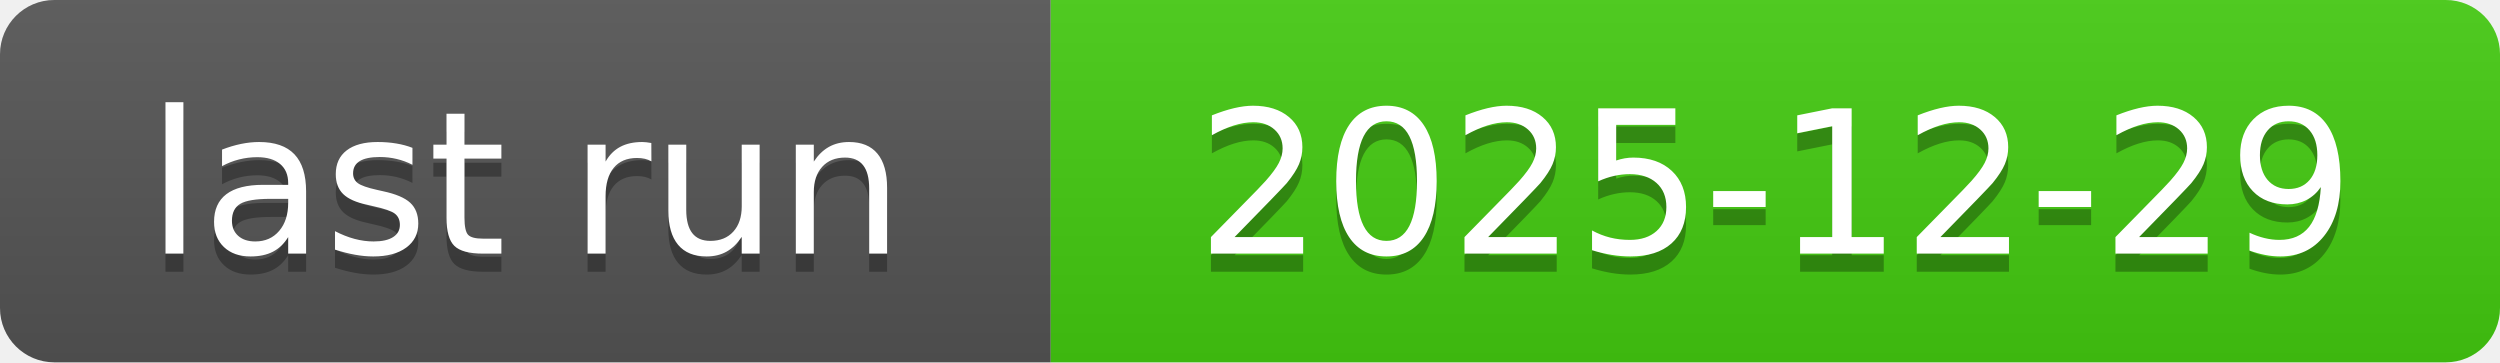
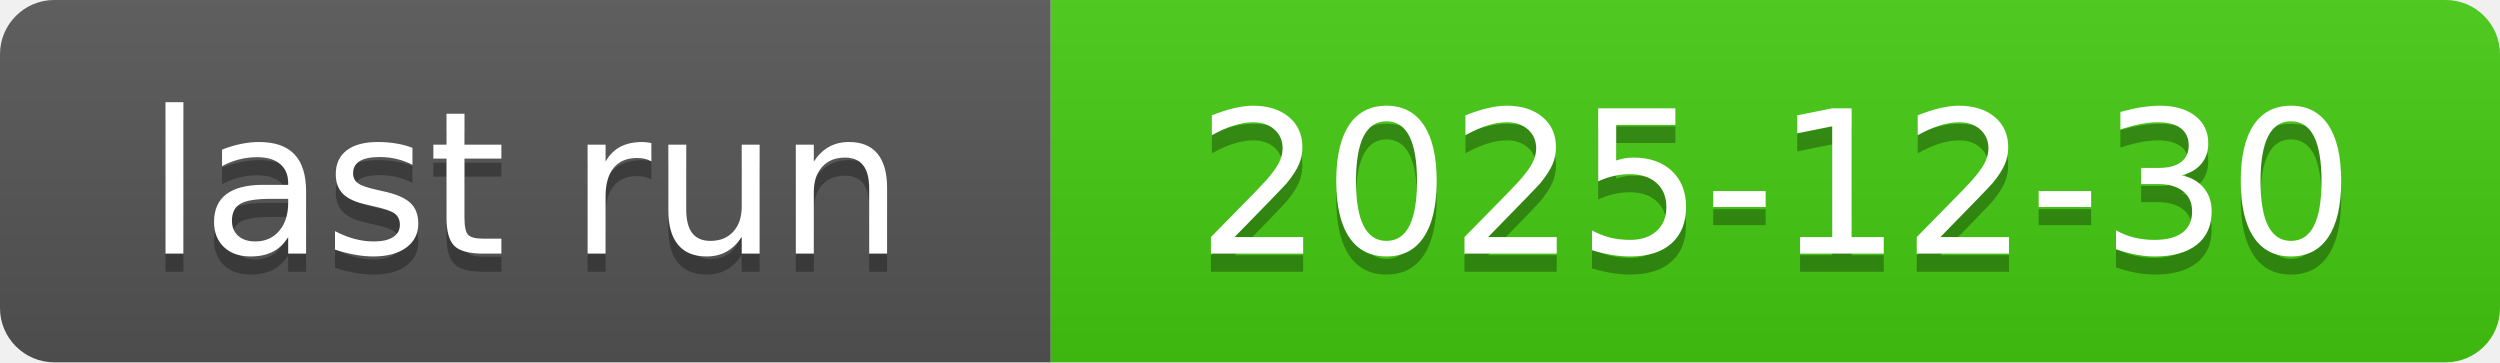
<svg xmlns="http://www.w3.org/2000/svg" xmlns:xlink="http://www.w3.org/1999/xlink" width="138" height="20" role="img">
-   <a target="_blank" xlink:href="https://github.com/symbolic-labs-pub/freedom-that-lasts/actions/runs/20582737606">
+   <a target="_blank" xlink:href="https://github.com/symbolic-labs-pub/freedom-that-lasts/actions/runs/20588018809">
    <linearGradient id="s" x2="0" y2="100%">
      <stop offset="0" stop-color="#bbb" stop-opacity=".1" />
      <stop offset="1" stop-opacity=".1" />
    </linearGradient>
    <clipPath id="r">
      <rect width="138" height="20" rx="3" fill="#fff" />
    </clipPath>
    <g clip-path="url(#r)">
      <rect width="58" height="20" fill="#555" />
      <rect x="58" width="80" height="20" fill="#4c1" />
      <rect width="138" height="20" fill="url(#s)" />
    </g>
    <g fill="#fff" text-anchor="middle" font-family="Verdana,Geneva,DejaVu Sans,sans-serif" text-rendering="geometricPrecision" font-size="110">
      <text aria-hidden="true" x="290.0" y="150" fill="#010101" fill-opacity=".3" transform="scale(.1)" textLength="480">last run</text>
      <text x="290.0" y="140" transform="scale(.1)" fill="#fff" textLength="480">last run</text>
-       <text aria-hidden="true" x="980.0" y="150" fill="#010101" fill-opacity=".3" transform="scale(.1)" textLength="700">2025-12-29</text>
-       <text x="980.0" y="140" transform="scale(.1)" fill="#fff" textLength="700">2025-12-29</text>
+       <text aria-hidden="true" x="980.0" y="150" fill="#010101" fill-opacity=".3" transform="scale(.1)" textLength="700">2025-12-30</text>
+       <text x="980.0" y="140" transform="scale(.1)" fill="#fff" textLength="700">2025-12-30</text>
    </g>
  </a>
</svg>
